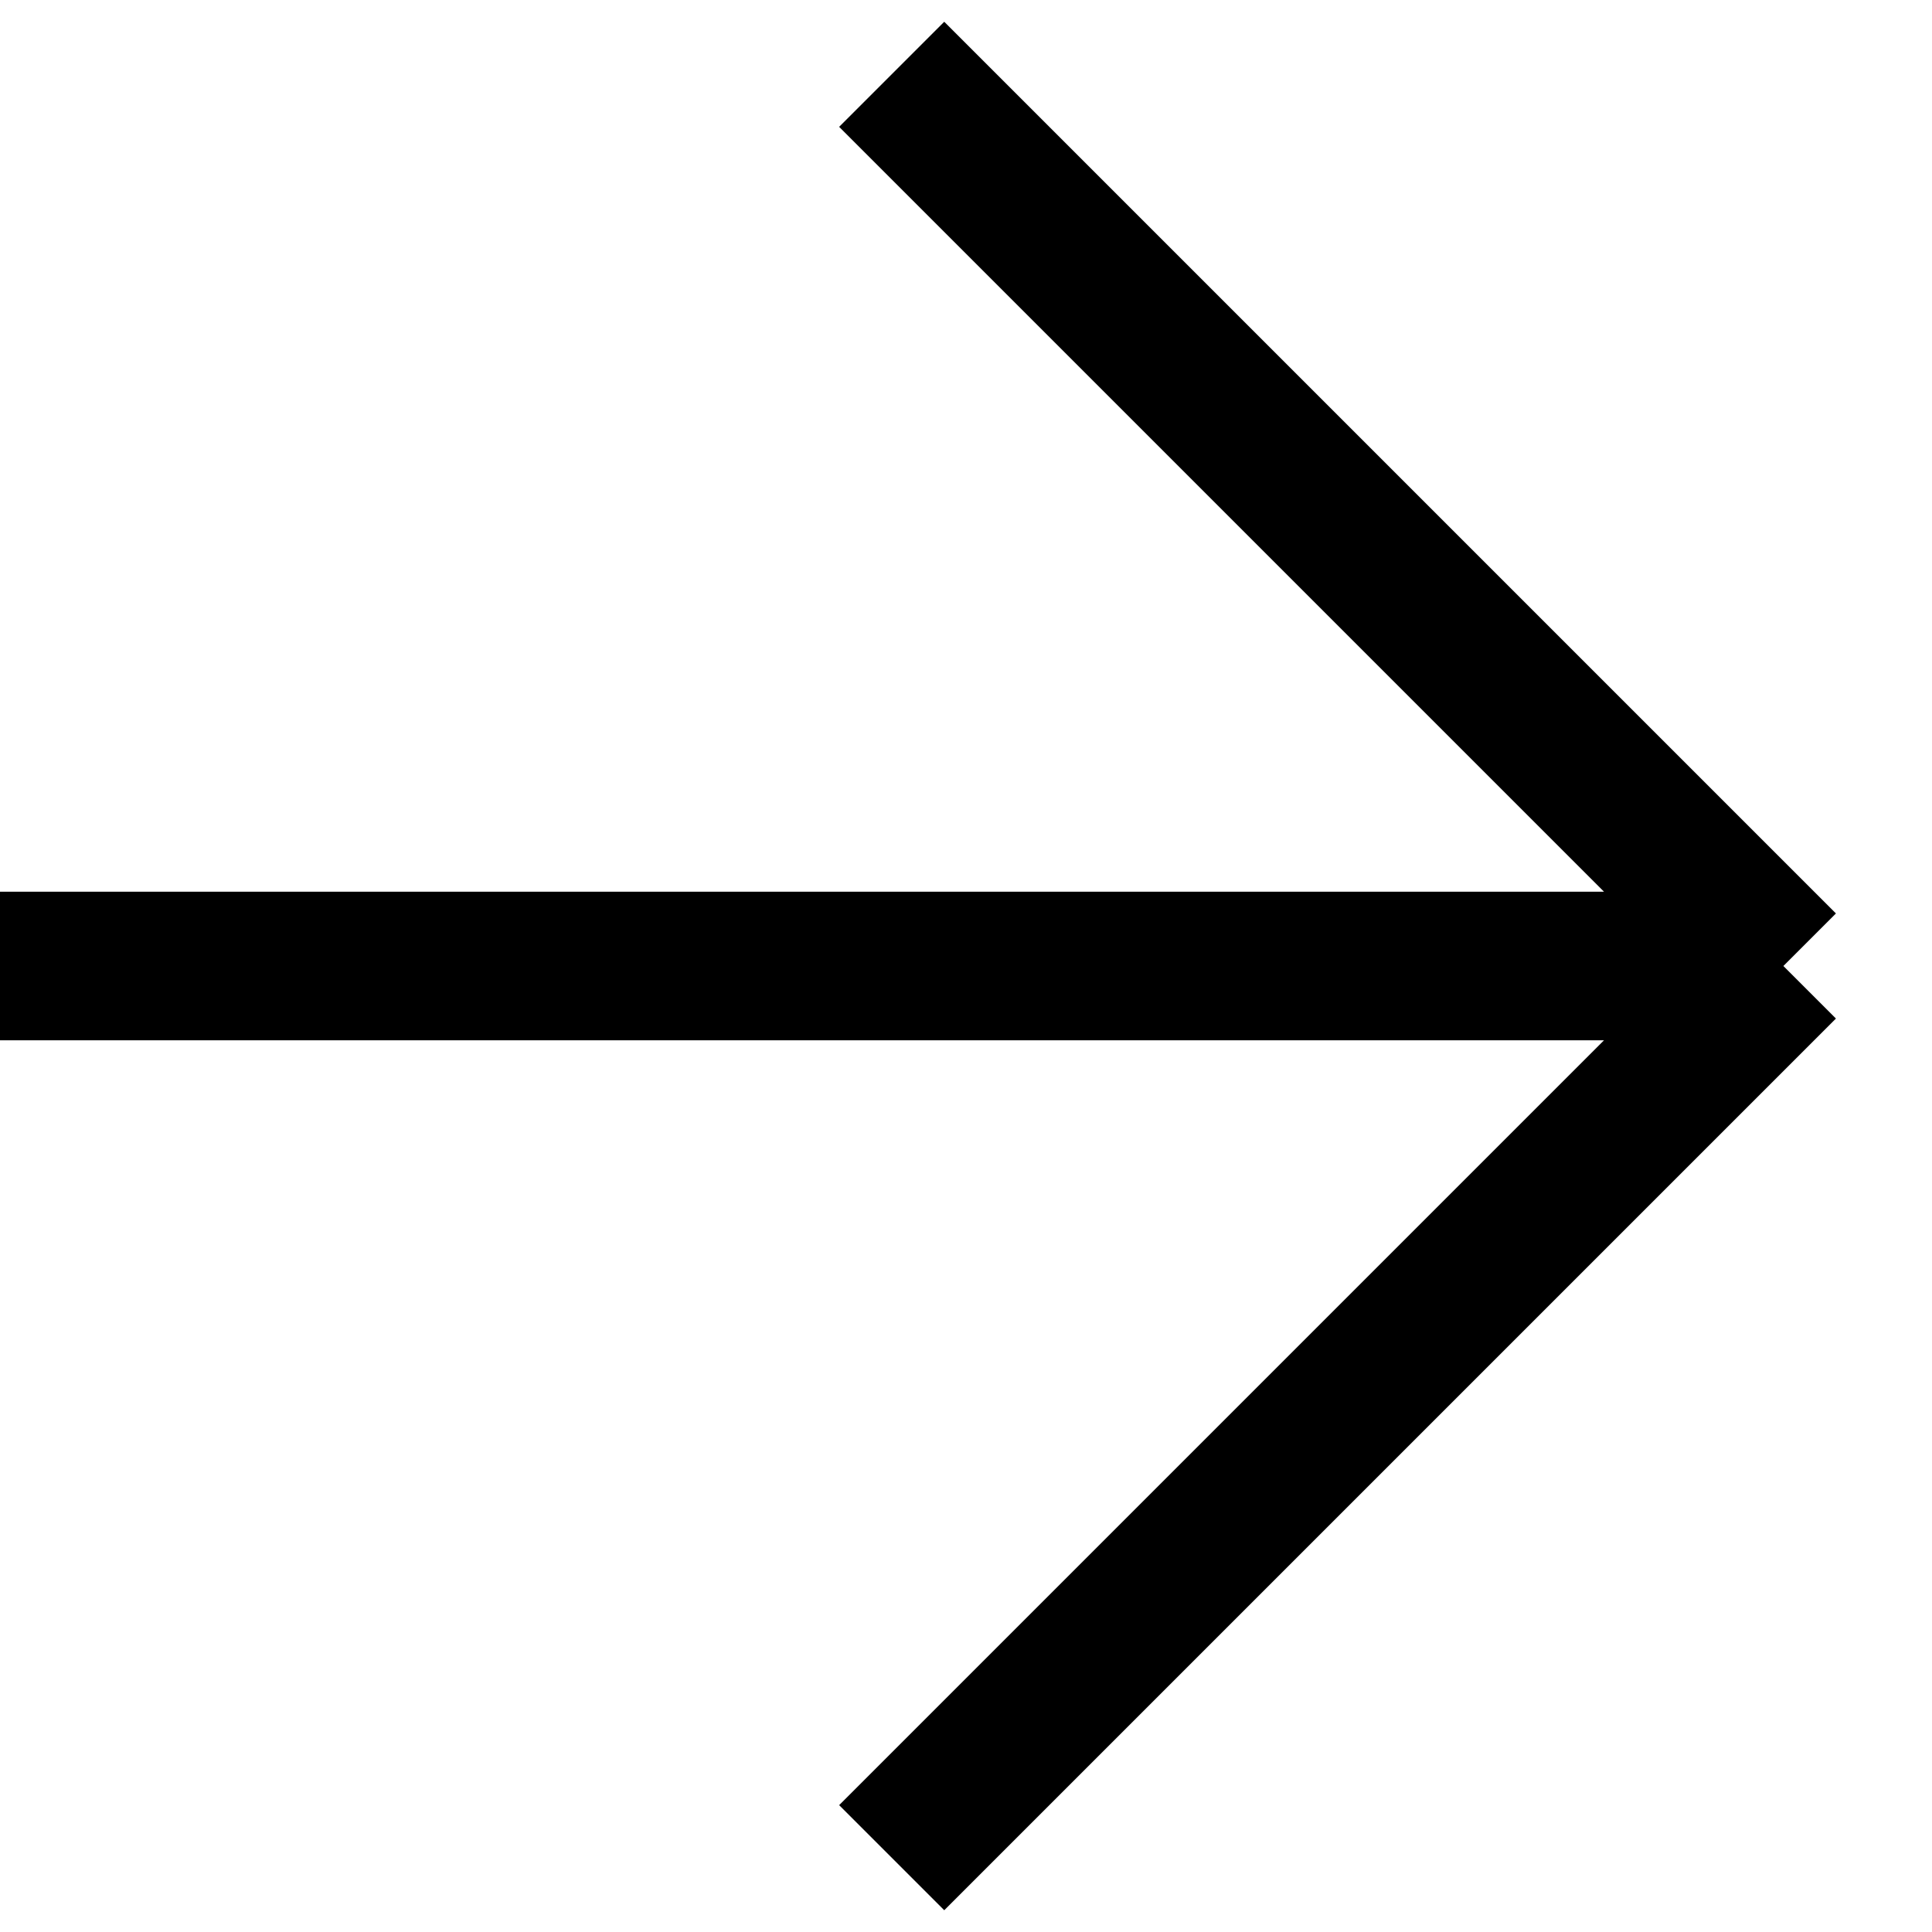
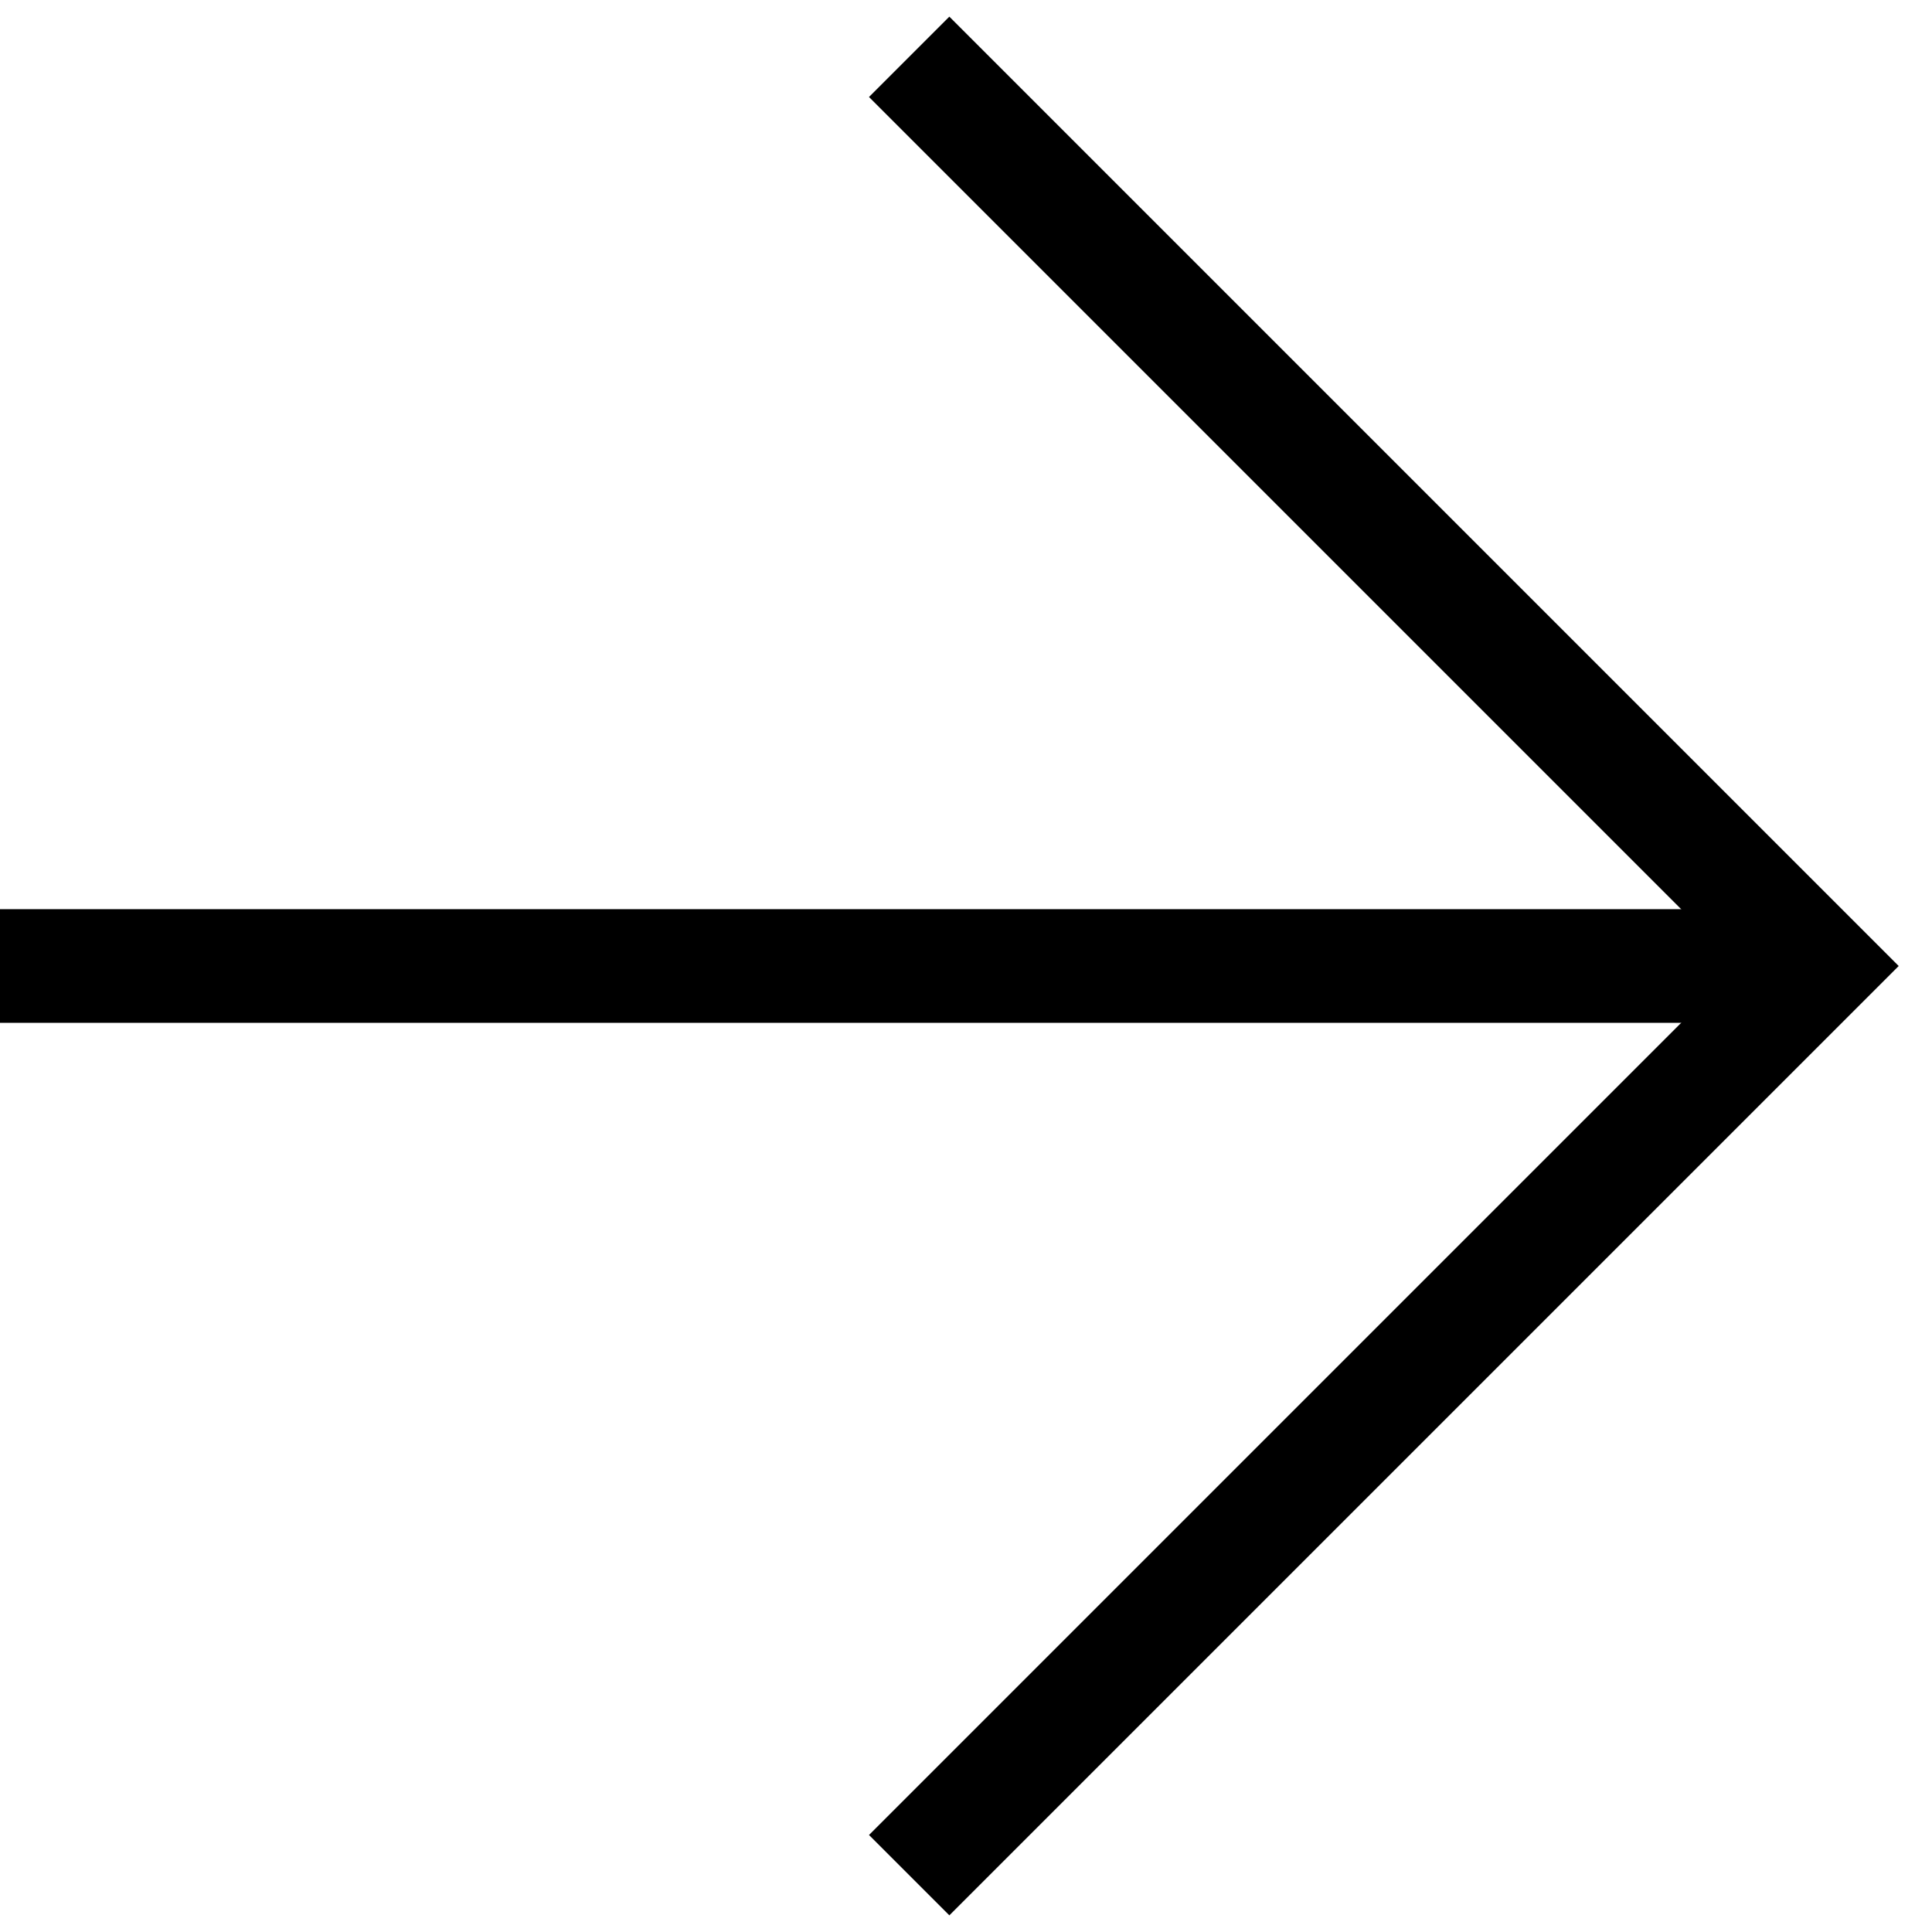
- <svg xmlns="http://www.w3.org/2000/svg" fill="none" height="26" viewBox="0 0 26 26" width="26">
-   <path d="m12 25 12-12m0 0-12-12m12 12h-24" stroke="#000" stroke-width="2" />
+ <svg xmlns="http://www.w3.org/2000/svg" height="34" viewBox="0 0 34 34" width="34">
+   <g fill="none" fill-rule="evenodd" stroke="#000" stroke-width="2" transform="matrix(0 1 1 0 0 1)">
+     <path d="m16 0v32" />
+     <path d="m0 16 16 16 16-16" />
+   </g>
</svg>
